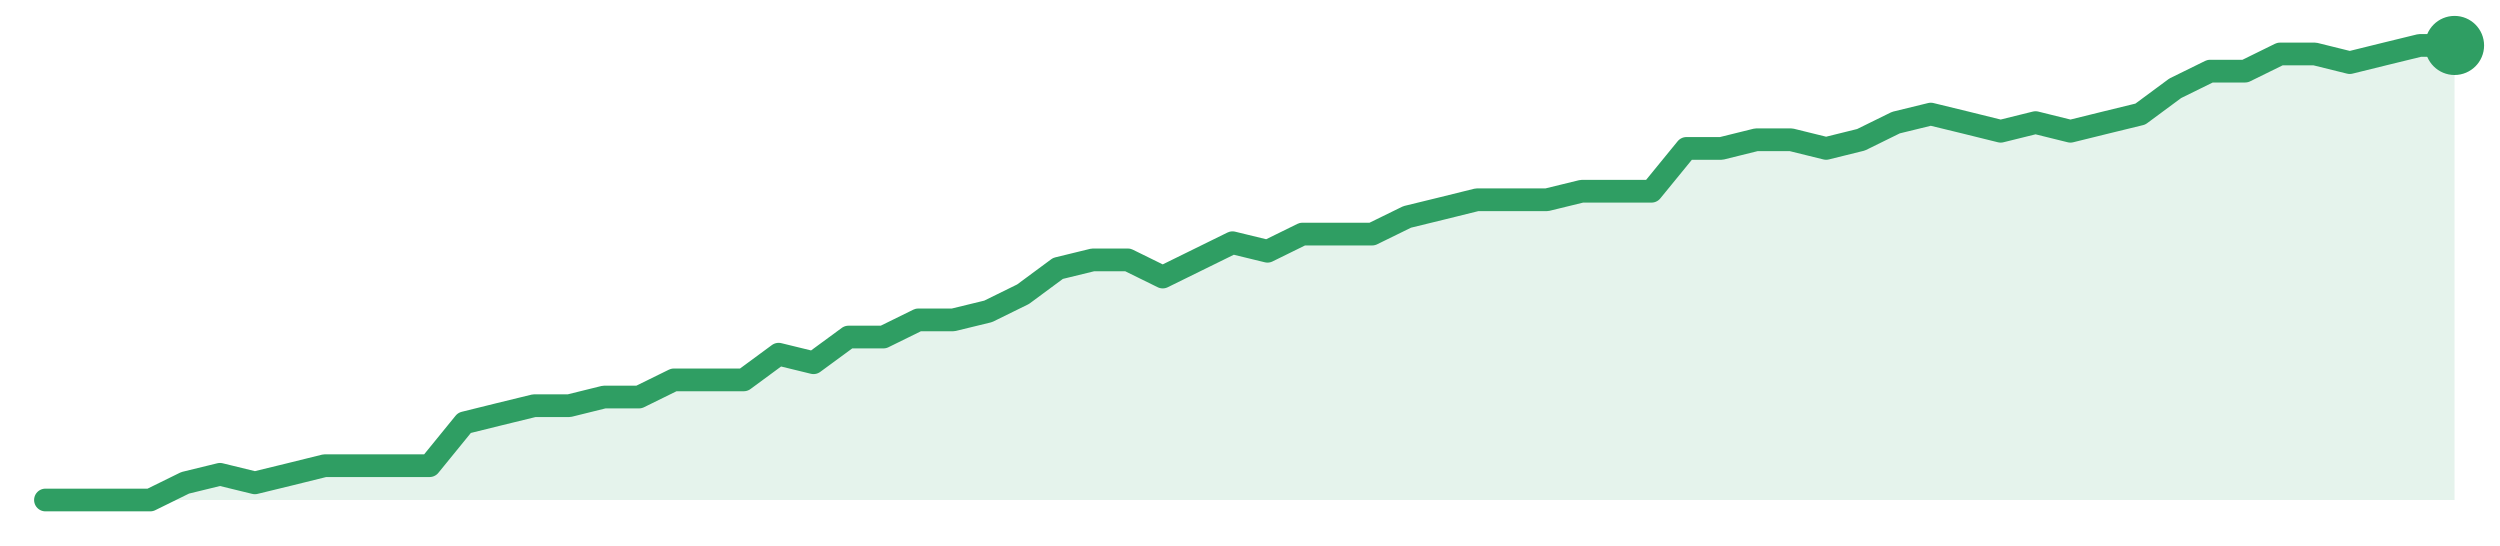
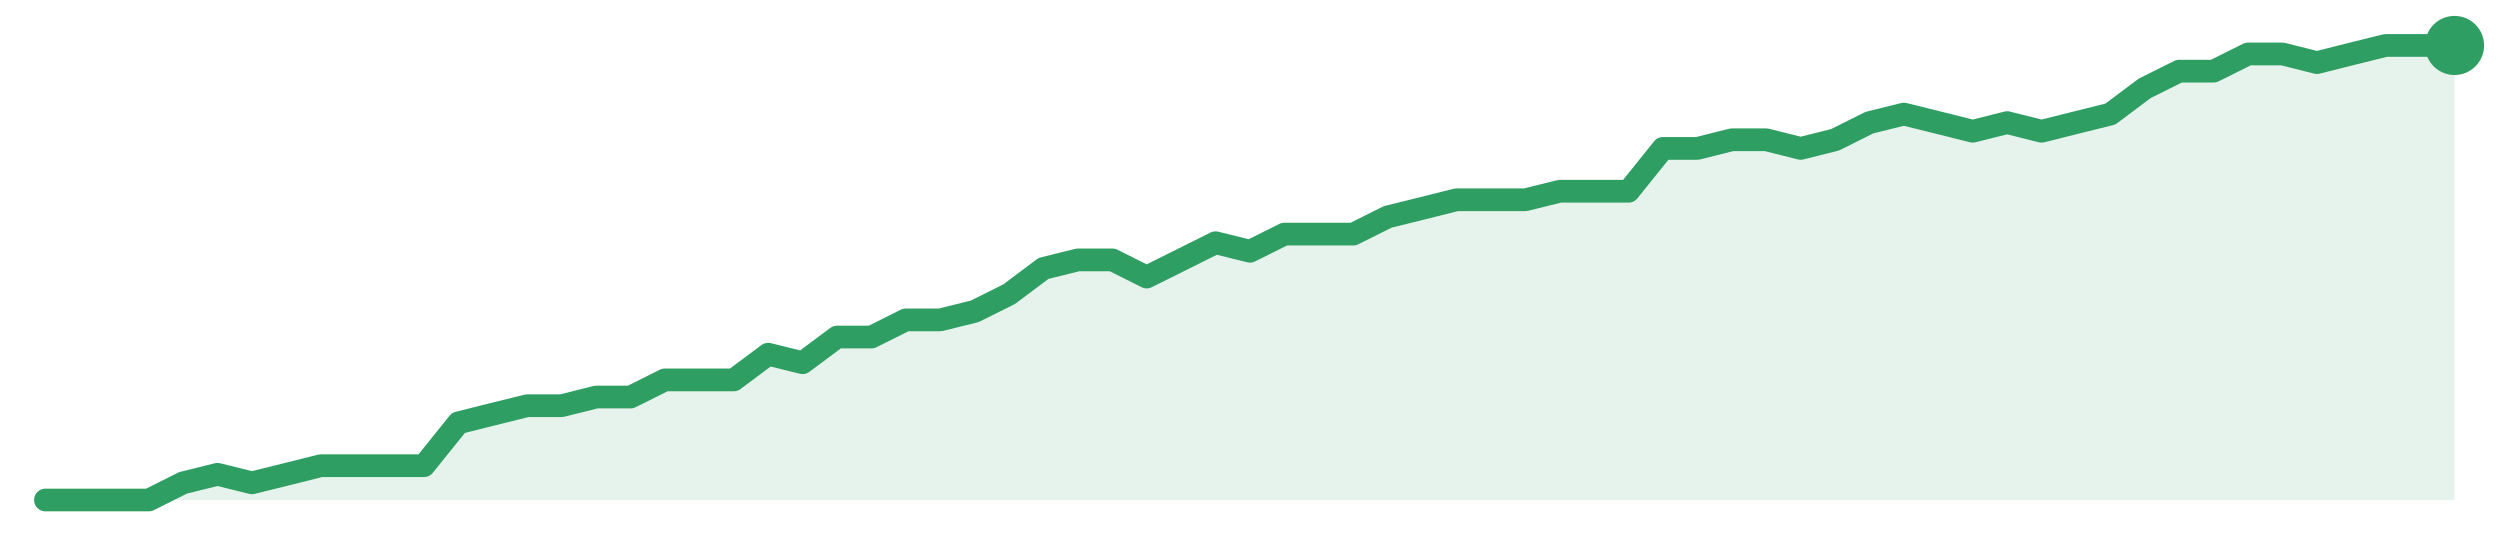
<svg xmlns="http://www.w3.org/2000/svg" width="220" height="48" viewBox="0 0 220 48" role="img" aria-label="trend">
-   <path d="M4.0,44.0 L4.0,44.0 L7.07,44.0 L10.14,44.0 L13.22,44.0 L16.29,42.49 L19.36,41.74 L22.43,42.49 L25.51,41.74 L28.58,40.98 L31.65,40.98 L34.72,40.98 L37.8,40.98 L40.87,37.21 L43.94,36.45 L47.01,35.7 L50.09,35.7 L53.16,34.94 L56.23,34.94 L59.3,33.43 L62.38,33.43 L65.45,33.43 L68.52,31.17 L71.59,31.92 L74.67,29.66 L77.74,29.66 L80.81,28.15 L83.88,28.15 L86.96,27.4 L90.03,25.89 L93.1,23.62 L96.17,22.87 L99.25,22.87 L102.32,24.38 L105.39,22.87 L108.46,21.36 L111.54,22.11 L114.61,20.6 L117.68,20.6 L120.75,20.6 L123.83,19.09 L126.9,18.34 L129.97,17.58 L133.04,17.58 L136.12,17.58 L139.19,16.83 L142.26,16.83 L145.33,16.83 L148.41,13.06 L151.48,13.06 L154.55,12.3 L157.62,12.3 L160.7,13.06 L163.77,12.3 L166.84,10.79 L169.91,10.04 L172.99,10.79 L176.06,11.55 L179.13,10.79 L182.2,11.55 L185.28,10.79 L188.35,10.04 L191.42,7.77 L194.49,6.26 L197.57,6.26 L200.64,4.75 L203.71,4.75 L206.78,5.51 L209.86,4.75 L212.93,4.0 L216.0,4.0 L216.0,44.0 Z" fill="#2f9e631f" />
-   <path d="M4.0,44.0 L7.07,44.0 L10.14,44.0 L13.22,44.0 L16.29,42.49 L19.36,41.74 L22.43,42.49 L25.51,41.74 L28.58,40.98 L31.65,40.98 L34.72,40.98 L37.8,40.98 L40.87,37.21 L43.94,36.45 L47.01,35.7 L50.09,35.7 L53.16,34.94 L56.23,34.94 L59.3,33.43 L62.38,33.43 L65.45,33.43 L68.52,31.17 L71.59,31.92 L74.67,29.66 L77.74,29.66 L80.81,28.15 L83.88,28.15 L86.96,27.4 L90.03,25.89 L93.1,23.62 L96.17,22.87 L99.25,22.87 L102.32,24.38 L105.39,22.87 L108.46,21.36 L111.54,22.11 L114.61,20.6 L117.68,20.6 L120.75,20.6 L123.83,19.09 L126.9,18.34 L129.97,17.58 L133.04,17.58 L136.12,17.58 L139.19,16.83 L142.26,16.83 L145.33,16.83 L148.41,13.06 L151.48,13.06 L154.55,12.3 L157.62,12.3 L160.7,13.06 L163.77,12.3 L166.84,10.79 L169.91,10.04 L172.99,10.79 L176.06,11.55 L179.13,10.79 L182.2,11.55 L185.28,10.79 L188.35,10.04 L191.42,7.77 L194.49,6.26 L197.57,6.26 L200.64,4.75 L203.71,4.75 L206.78,5.51 L209.86,4.75 L212.93,4.0 L216.0,4.0" fill="none" stroke="#2f9e63" stroke-width="2" stroke-linejoin="round" stroke-linecap="round" />
+   <path d="M4.0,44.0 L4.0,44.0 L7.03,44.0 L10.06,44.0 L13.09,44.0 L16.11,42.49 L19.14,41.74 L22.17,42.49 L25.2,41.74 L28.23,40.98 L31.26,40.98 L34.29,40.98 L37.31,40.98 L40.34,37.21 L43.37,36.45 L46.4,35.7 L49.43,35.7 L52.46,34.94 L55.49,34.94 L58.51,33.43 L61.54,33.43 L64.57,33.43 L67.6,31.17 L70.63,31.92 L73.66,29.66 L76.69,29.66 L79.71,28.15 L82.74,28.15 L85.77,27.4 L88.8,25.89 L91.83,23.62 L94.86,22.87 L97.89,22.87 L100.91,24.38 L103.94,22.87 L106.97,21.36 L110.0,22.11 L113.03,20.6 L116.06,20.6 L119.09,20.6 L122.11,19.09 L125.14,18.34 L128.17,17.58 L131.2,17.58 L134.23,17.58 L137.26,16.83 L140.29,16.83 L143.31,16.83 L146.34,13.06 L149.37,13.06 L152.4,12.3 L155.43,12.3 L158.46,13.06 L161.49,12.3 L164.51,10.79 L167.54,10.04 L170.57,10.79 L173.6,11.55 L176.63,10.79 L179.66,11.55 L182.69,10.79 L185.71,10.04 L188.74,7.77 L191.77,6.26 L194.8,6.26 L197.83,4.75 L200.86,4.75 L203.89,5.51 L206.91,4.75 L209.94,4.0 L212.97,4.0 L216.0,4.0 L216.0,44.0 Z" fill="#2f9e631f" />
+   <path d="M4.0,44.0 L7.03,44.0 L10.06,44.0 L13.09,44.0 L16.11,42.49 L19.14,41.74 L22.17,42.49 L25.2,41.74 L28.23,40.98 L31.26,40.98 L34.29,40.98 L37.31,40.98 L40.34,37.21 L43.37,36.45 L46.4,35.7 L49.43,35.7 L52.46,34.94 L55.49,34.94 L58.51,33.43 L61.54,33.43 L64.57,33.43 L67.6,31.17 L70.63,31.92 L73.66,29.66 L76.69,29.66 L79.71,28.15 L82.74,28.15 L85.77,27.4 L88.8,25.89 L91.83,23.62 L94.86,22.87 L97.89,22.87 L100.91,24.38 L103.94,22.87 L106.97,21.36 L110.0,22.11 L113.03,20.6 L116.06,20.6 L119.09,20.6 L122.11,19.09 L125.14,18.34 L128.17,17.58 L131.2,17.58 L134.23,17.58 L137.26,16.83 L140.29,16.83 L143.31,16.83 L146.34,13.06 L149.37,13.06 L152.4,12.3 L155.43,12.3 L158.46,13.06 L161.49,12.3 L164.51,10.79 L167.54,10.04 L170.57,10.79 L173.6,11.55 L176.63,10.79 L179.66,11.55 L182.69,10.79 L185.71,10.04 L188.74,7.77 L191.77,6.26 L194.8,6.26 L197.83,4.75 L200.86,4.75 L203.89,5.51 L206.91,4.75 L209.94,4.0 L212.97,4.0 L216.0,4.0" fill="none" stroke="#2f9e63" stroke-width="2" stroke-linejoin="round" stroke-linecap="round" />
  <circle cx="216.0" cy="4.0" r="2.6" fill="#2f9e63" />
</svg>
